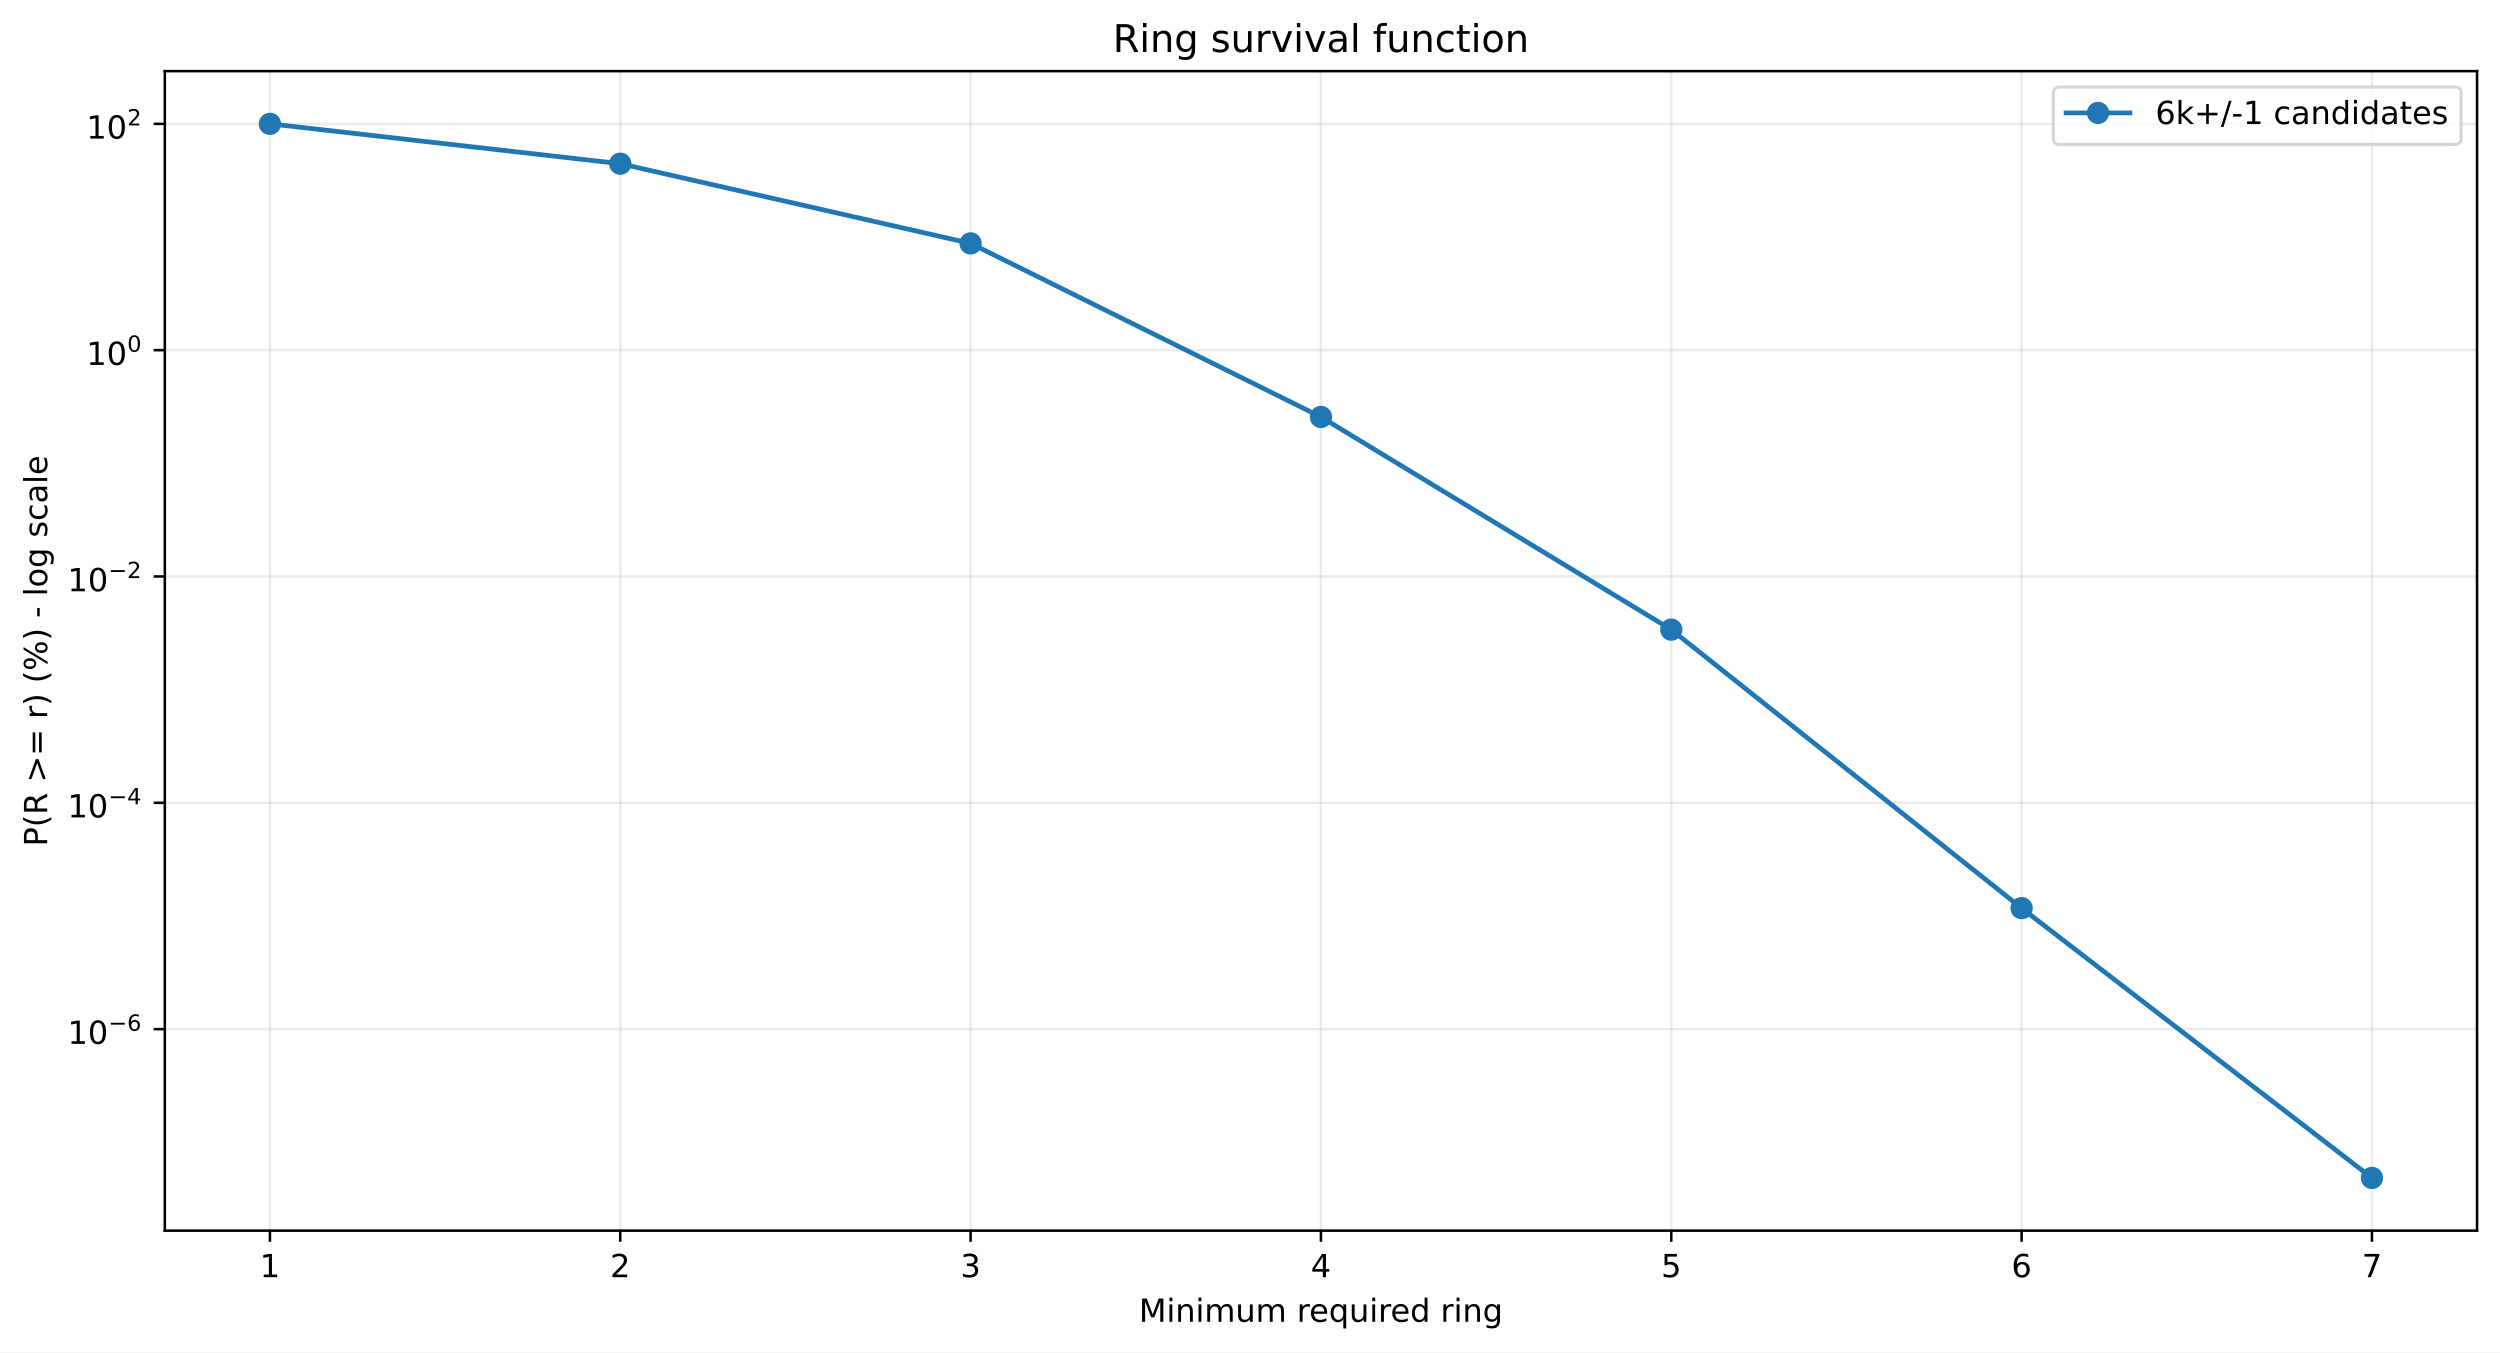
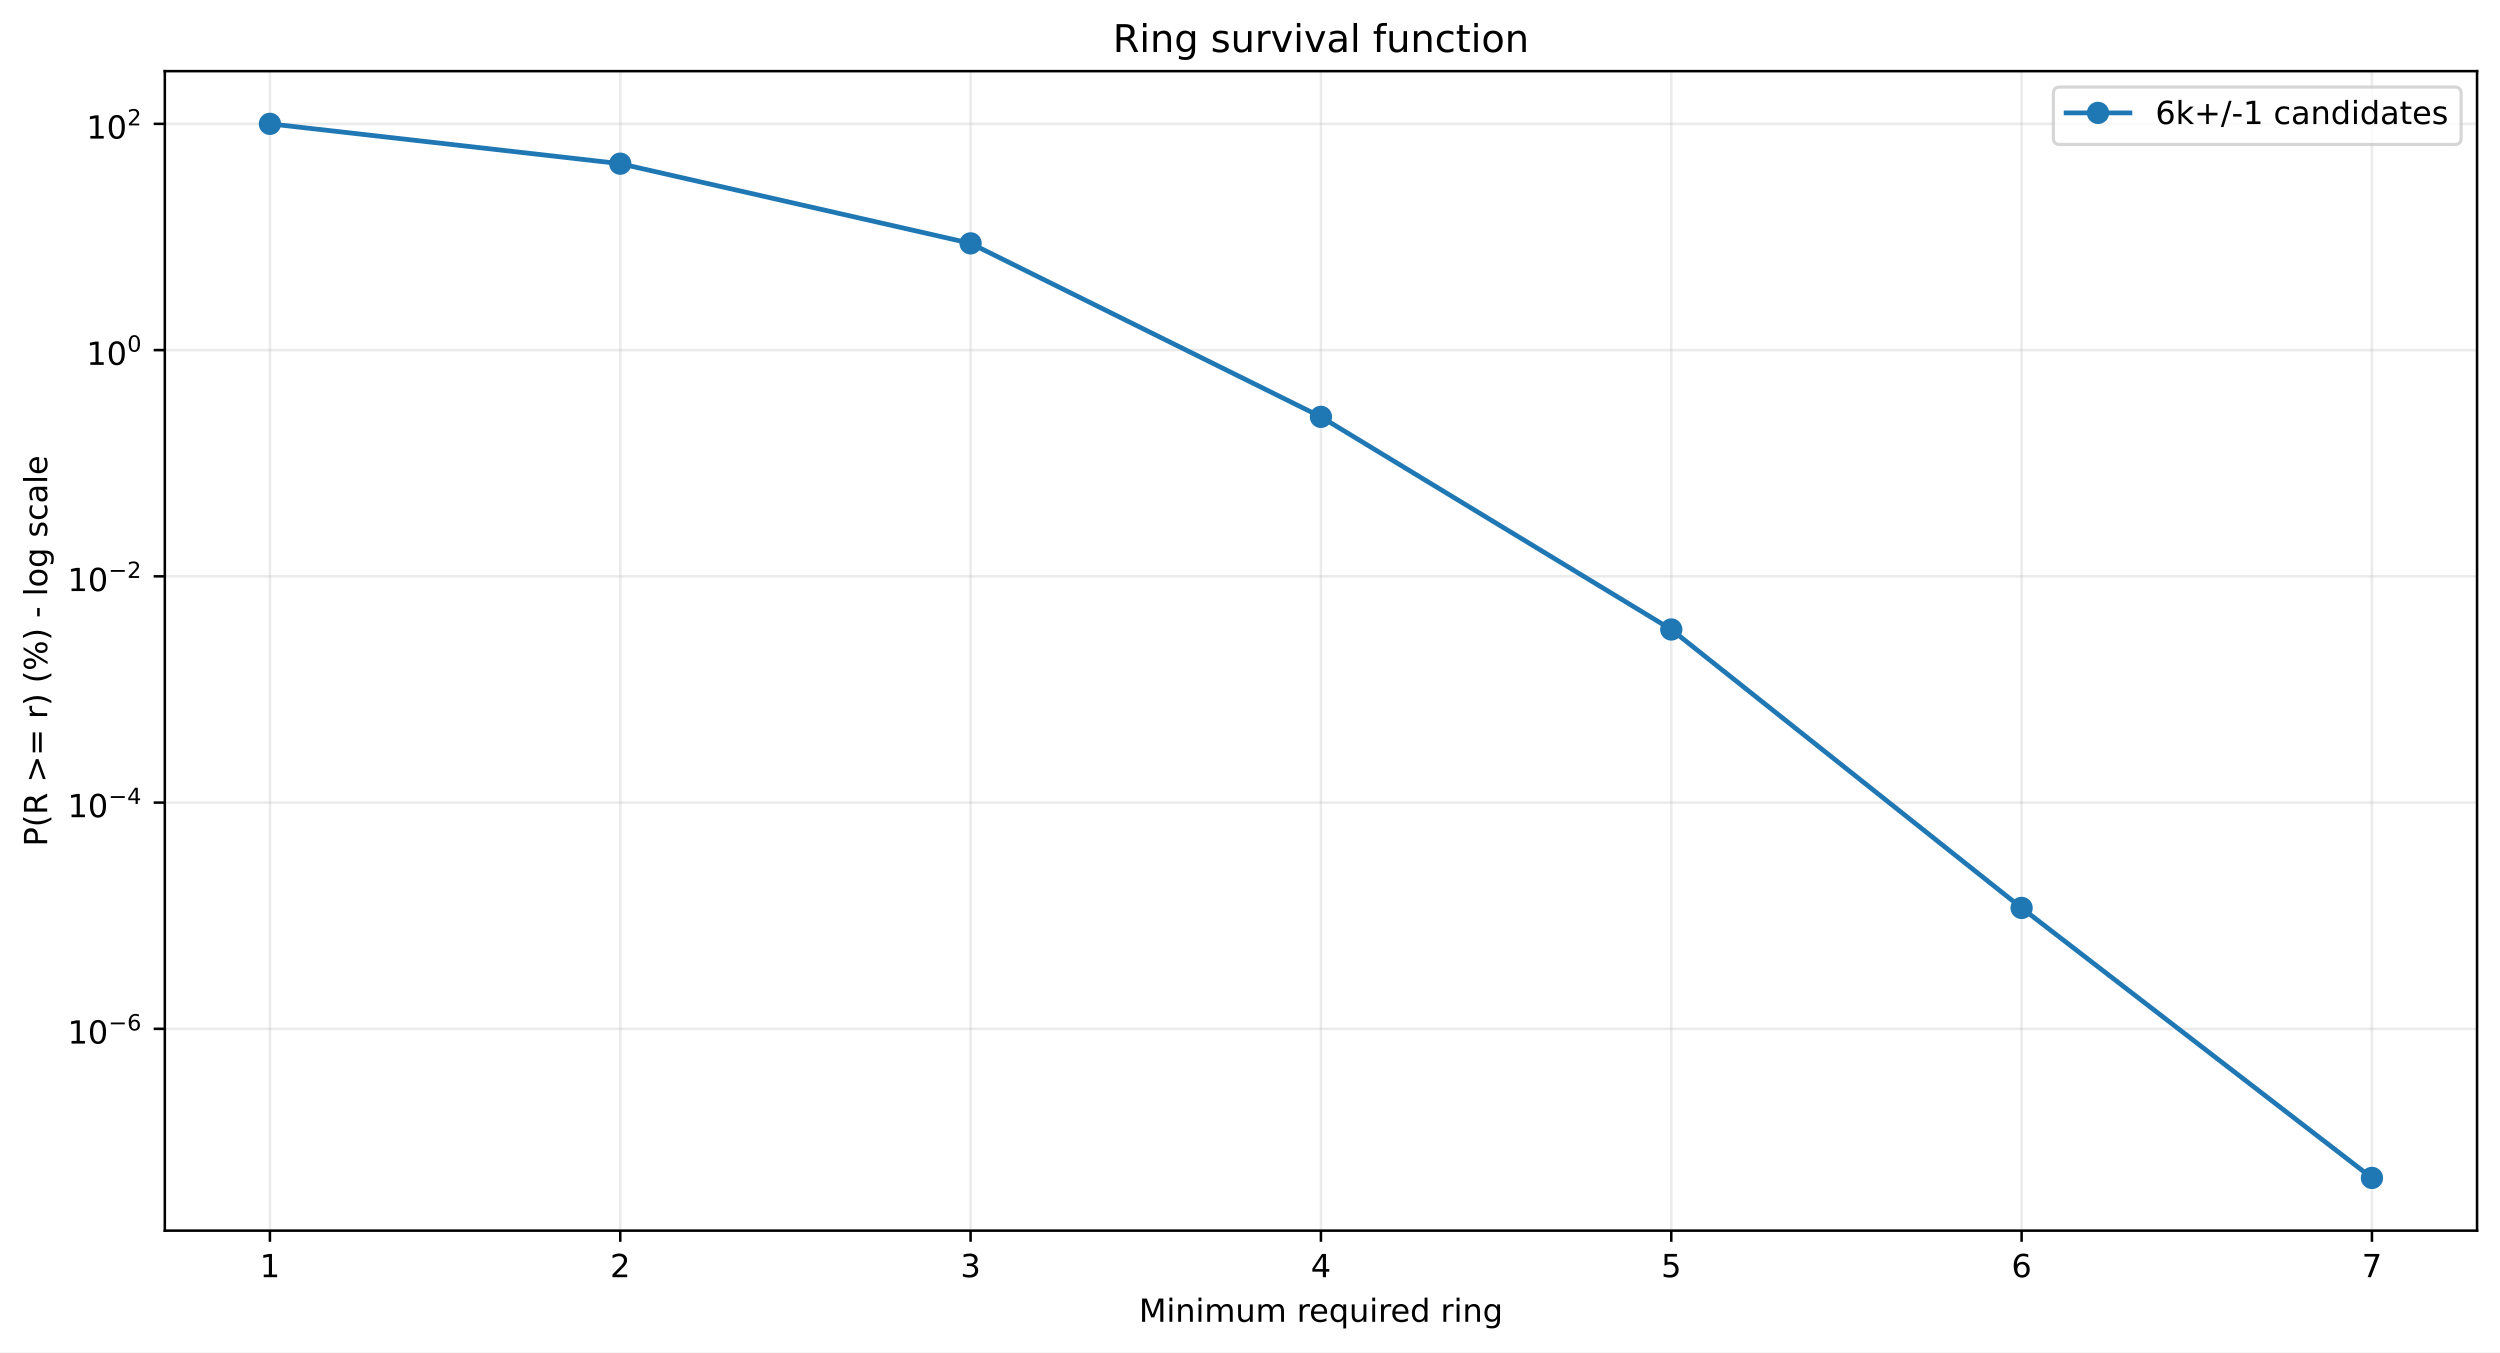
<svg xmlns="http://www.w3.org/2000/svg" xmlns:xlink="http://www.w3.org/1999/xlink" width="784.218pt" height="424.237pt" viewBox="0 0 784.218 424.237" version="1.1">
  <defs>
    <style type="text/css">*{stroke-linejoin: round; stroke-linecap: butt}</style>
  </defs>
  <g id="figure_1">
    <g id="patch_1">
      <path d="M 0 424.237  L 784.218 424.237  L 784.218 0  L 0 0  z " style="fill: #ffffff" />
    </g>
    <g id="axes_1">
      <g id="patch_2">
        <path d="M 51.701 386.036  L 777.018 386.036  L 777.018 22.318  L 51.701 22.318  z " style="fill: #ffffff" />
      </g>
      <g id="matplotlib.axis_1">
        <g id="xtick_1">
          <g id="line2d_1">
-             <path d="M 84.67 386.036  L 84.67 22.318  " clip-path="url(#pfcce7ec72d)" style="fill: none; stroke: #b0b0b0; stroke-opacity: 0.25; stroke-width: 0.8; stroke-linecap: square" />
+             <path d="M 84.67 386.036  L 84.67 22.318  " clip-path="url(#pb5c251ce47)" style="fill: none; stroke: #b0b0b0; stroke-opacity: 0.25; stroke-width: 0.8; stroke-linecap: square" />
          </g>
          <g id="line2d_2">
            <defs>
-               <path id="m6e34261729" d="M 0 0  L 0 3.5  " style="stroke: #000000; stroke-width: 0.8" />
+               <path id="m5f7f562e61" d="M 0 0  L 0 3.5  " style="stroke: #000000; stroke-width: 0.8" />
            </defs>
            <g>
-               <use xlink:href="#m6e34261729" x="84.67" y="386.036" style="stroke: #000000; stroke-width: 0.8" />
+               <use xlink:href="#m5f7f562e61" x="84.67" y="386.036" style="stroke: #000000; stroke-width: 0.8" />
            </g>
          </g>
          <g id="text_1">
            <g transform="translate(81.48852 400.6334) scale(0.1 -0.1)">
              <defs>
                <path id="DejaVuSans-14" d="M 794 531  L 1825 531  L 1825 4091  L 703 3866  L 703 4441  L 1819 4666  L 2450 4666  L 2450 531  L 3481 531  L 3481 0  L 794 0  L 794 531  z " transform="scale(0.015625)" />
              </defs>
              <use xlink:href="#DejaVuSans-14" />
            </g>
          </g>
        </g>
        <g id="xtick_2">
          <g id="line2d_3">
-             <path d="M 194.566 386.036  L 194.566 22.318  " clip-path="url(#pfcce7ec72d)" style="fill: none; stroke: #b0b0b0; stroke-opacity: 0.25; stroke-width: 0.8; stroke-linecap: square" />
+             <path d="M 194.566 386.036  L 194.566 22.318  " clip-path="url(#pb5c251ce47)" style="fill: none; stroke: #b0b0b0; stroke-opacity: 0.25; stroke-width: 0.8; stroke-linecap: square" />
          </g>
          <g id="line2d_4">
            <g>
-               <use xlink:href="#m6e34261729" x="194.566" y="386.036" style="stroke: #000000; stroke-width: 0.8" />
+               <use xlink:href="#m5f7f562e61" x="194.566" y="386.036" style="stroke: #000000; stroke-width: 0.8" />
            </g>
          </g>
          <g id="text_2">
            <g transform="translate(191.3851 400.6334) scale(0.1 -0.1)">
              <defs>
                <path id="DejaVuSans-15" d="M 1228 531  L 3431 531  L 3431 0  L 469 0  L 469 531  Q 828 903 1448 1529  Q 2069 2156 2228 2338  Q 2531 2678 2651 2914  Q 2772 3150 2772 3378  Q 2772 3750 2511 3984  Q 2250 4219 1831 4219  Q 1534 4219 1204 4116  Q 875 4013 500 3803  L 500 4441  Q 881 4594 1212 4672  Q 1544 4750 1819 4750  Q 2544 4750 2975 4387  Q 3406 4025 3406 3419  Q 3406 3131 3298 2873  Q 3191 2616 2906 2266  Q 2828 2175 2409 1742  Q 1991 1309 1228 531  z " transform="scale(0.015625)" />
              </defs>
              <use xlink:href="#DejaVuSans-15" />
            </g>
          </g>
        </g>
        <g id="xtick_3">
          <g id="line2d_5">
-             <path d="M 304.463 386.036  L 304.463 22.318  " clip-path="url(#pfcce7ec72d)" style="fill: none; stroke: #b0b0b0; stroke-opacity: 0.25; stroke-width: 0.8; stroke-linecap: square" />
+             <path d="M 304.463 386.036  L 304.463 22.318  " clip-path="url(#pb5c251ce47)" style="fill: none; stroke: #b0b0b0; stroke-opacity: 0.25; stroke-width: 0.8; stroke-linecap: square" />
          </g>
          <g id="line2d_6">
            <g>
-               <use xlink:href="#m6e34261729" x="304.463" y="386.036" style="stroke: #000000; stroke-width: 0.8" />
+               <use xlink:href="#m5f7f562e61" x="304.463" y="386.036" style="stroke: #000000; stroke-width: 0.8" />
            </g>
          </g>
          <g id="text_3">
            <g transform="translate(301.2817 400.6334) scale(0.1 -0.1)">
              <defs>
                <path id="DejaVuSans-16" d="M 2597 2516  Q 3050 2419 3304 2112  Q 3559 1806 3559 1356  Q 3559 666 3084 287  Q 2609 -91 1734 -91  Q 1441 -91 1130 -33  Q 819 25 488 141  L 488 750  Q 750 597 1062 519  Q 1375 441 1716 441  Q 2309 441 2620 675  Q 2931 909 2931 1356  Q 2931 1769 2642 2001  Q 2353 2234 1838 2234  L 1294 2234  L 1294 2753  L 1863 2753  Q 2328 2753 2575 2939  Q 2822 3125 2822 3475  Q 2822 3834 2567 4026  Q 2313 4219 1838 4219  Q 1578 4219 1281 4162  Q 984 4106 628 3988  L 628 4550  Q 988 4650 1302 4700  Q 1616 4750 1894 4750  Q 2613 4750 3031 4423  Q 3450 4097 3450 3541  Q 3450 3153 3228 2886  Q 3006 2619 2597 2516  z " transform="scale(0.015625)" />
              </defs>
              <use xlink:href="#DejaVuSans-16" />
            </g>
          </g>
        </g>
        <g id="xtick_4">
          <g id="line2d_7">
-             <path d="M 414.36 386.036  L 414.36 22.318  " clip-path="url(#pfcce7ec72d)" style="fill: none; stroke: #b0b0b0; stroke-opacity: 0.25; stroke-width: 0.8; stroke-linecap: square" />
+             <path d="M 414.36 386.036  L 414.36 22.318  " clip-path="url(#pb5c251ce47)" style="fill: none; stroke: #b0b0b0; stroke-opacity: 0.25; stroke-width: 0.8; stroke-linecap: square" />
          </g>
          <g id="line2d_8">
            <g>
-               <use xlink:href="#m6e34261729" x="414.36" y="386.036" style="stroke: #000000; stroke-width: 0.8" />
+               <use xlink:href="#m5f7f562e61" x="414.36" y="386.036" style="stroke: #000000; stroke-width: 0.8" />
            </g>
          </g>
          <g id="text_4">
            <g transform="translate(411.1784 400.6334) scale(0.1 -0.1)">
              <defs>
                <path id="DejaVuSans-17" d="M 2419 4116  L 825 1625  L 2419 1625  L 2419 4116  z M 2253 4666  L 3047 4666  L 3047 1625  L 3713 1625  L 3713 1100  L 3047 1100  L 3047 0  L 2419 0  L 2419 1100  L 313 1100  L 313 1709  L 2253 4666  z " transform="scale(0.015625)" />
              </defs>
              <use xlink:href="#DejaVuSans-17" />
            </g>
          </g>
        </g>
        <g id="xtick_5">
          <g id="line2d_9">
-             <path d="M 524.256 386.036  L 524.256 22.318  " clip-path="url(#pfcce7ec72d)" style="fill: none; stroke: #b0b0b0; stroke-opacity: 0.25; stroke-width: 0.8; stroke-linecap: square" />
+             <path d="M 524.256 386.036  L 524.256 22.318  " clip-path="url(#pb5c251ce47)" style="fill: none; stroke: #b0b0b0; stroke-opacity: 0.25; stroke-width: 0.8; stroke-linecap: square" />
          </g>
          <g id="line2d_10">
            <g>
-               <use xlink:href="#m6e34261729" x="524.256" y="386.036" style="stroke: #000000; stroke-width: 0.8" />
+               <use xlink:href="#m5f7f562e61" x="524.256" y="386.036" style="stroke: #000000; stroke-width: 0.8" />
            </g>
          </g>
          <g id="text_5">
            <g transform="translate(521.075 400.6334) scale(0.1 -0.1)">
              <defs>
                <path id="DejaVuSans-18" d="M 691 4666  L 3169 4666  L 3169 4134  L 1269 4134  L 1269 2991  Q 1406 3038 1543 3061  Q 1681 3084 1819 3084  Q 2600 3084 3056 2656  Q 3513 2228 3513 1497  Q 3513 744 3044 326  Q 2575 -91 1722 -91  Q 1428 -91 1123 -41  Q 819 9 494 109  L 494 744  Q 775 591 1075 516  Q 1375 441 1709 441  Q 2250 441 2565 725  Q 2881 1009 2881 1497  Q 2881 1984 2565 2268  Q 2250 2553 1709 2553  Q 1456 2553 1204 2497  Q 953 2441 691 2322  L 691 4666  z " transform="scale(0.015625)" />
              </defs>
              <use xlink:href="#DejaVuSans-18" />
            </g>
          </g>
        </g>
        <g id="xtick_6">
          <g id="line2d_11">
-             <path d="M 634.153 386.036  L 634.153 22.318  " clip-path="url(#pfcce7ec72d)" style="fill: none; stroke: #b0b0b0; stroke-opacity: 0.25; stroke-width: 0.8; stroke-linecap: square" />
+             <path d="M 634.153 386.036  L 634.153 22.318  " clip-path="url(#pb5c251ce47)" style="fill: none; stroke: #b0b0b0; stroke-opacity: 0.25; stroke-width: 0.8; stroke-linecap: square" />
          </g>
          <g id="line2d_12">
            <g>
-               <use xlink:href="#m6e34261729" x="634.153" y="386.036" style="stroke: #000000; stroke-width: 0.8" />
+               <use xlink:href="#m5f7f562e61" x="634.153" y="386.036" style="stroke: #000000; stroke-width: 0.8" />
            </g>
          </g>
          <g id="text_6">
            <g transform="translate(630.9716 400.6334) scale(0.1 -0.1)">
              <defs>
                <path id="DejaVuSans-19" d="M 2113 2584  Q 1688 2584 1439 2293  Q 1191 2003 1191 1497  Q 1191 994 1439 701  Q 1688 409 2113 409  Q 2538 409 2786 701  Q 3034 994 3034 1497  Q 3034 2003 2786 2293  Q 2538 2584 2113 2584  z M 3366 4563  L 3366 3988  Q 3128 4100 2886 4159  Q 2644 4219 2406 4219  Q 1781 4219 1451 3797  Q 1122 3375 1075 2522  Q 1259 2794 1537 2939  Q 1816 3084 2150 3084  Q 2853 3084 3261 2657  Q 3669 2231 3669 1497  Q 3669 778 3244 343  Q 2819 -91 2113 -91  Q 1303 -91 875 529  Q 447 1150 447 2328  Q 447 3434 972 4092  Q 1497 4750 2381 4750  Q 2619 4750 2861 4703  Q 3103 4656 3366 4563  z " transform="scale(0.015625)" />
              </defs>
              <use xlink:href="#DejaVuSans-19" />
            </g>
          </g>
        </g>
        <g id="xtick_7">
          <g id="line2d_13">
-             <path d="M 744.049 386.036  L 744.049 22.318  " clip-path="url(#pfcce7ec72d)" style="fill: none; stroke: #b0b0b0; stroke-opacity: 0.25; stroke-width: 0.8; stroke-linecap: square" />
+             <path d="M 744.049 386.036  L 744.049 22.318  " clip-path="url(#pb5c251ce47)" style="fill: none; stroke: #b0b0b0; stroke-opacity: 0.25; stroke-width: 0.8; stroke-linecap: square" />
          </g>
          <g id="line2d_14">
            <g>
-               <use xlink:href="#m6e34261729" x="744.049" y="386.036" style="stroke: #000000; stroke-width: 0.8" />
+               <use xlink:href="#m5f7f562e61" x="744.049" y="386.036" style="stroke: #000000; stroke-width: 0.8" />
            </g>
          </g>
          <g id="text_7">
            <g transform="translate(740.8682 400.6334) scale(0.1 -0.1)">
              <defs>
                <path id="DejaVuSans-1a" d="M 525 4666  L 3525 4666  L 3525 4397  L 1831 0  L 1172 0  L 2766 4134  L 525 4134  L 525 4666  z " transform="scale(0.015625)" />
              </defs>
              <use xlink:href="#DejaVuSans-1a" />
            </g>
          </g>
        </g>
        <g id="text_8">
          <g transform="translate(357.2737 414.6342) scale(0.1 -0.1)">
            <defs>
              <path id="DejaVuSans-30" d="M 628 4666  L 1569 4666  L 2759 1491  L 3956 4666  L 4897 4666  L 4897 0  L 4281 0  L 4281 4097  L 3078 897  L 2444 897  L 1241 4097  L 1241 0  L 628 0  L 628 4666  z " transform="scale(0.015625)" />
              <path id="DejaVuSans-4c" d="M 603 3500  L 1178 3500  L 1178 0  L 603 0  L 603 3500  z M 603 4863  L 1178 4863  L 1178 4134  L 603 4134  L 603 4863  z " transform="scale(0.015625)" />
              <path id="DejaVuSans-51" d="M 3513 2113  L 3513 0  L 2938 0  L 2938 2094  Q 2938 2591 2744 2837  Q 2550 3084 2163 3084  Q 1697 3084 1428 2787  Q 1159 2491 1159 1978  L 1159 0  L 581 0  L 581 3500  L 1159 3500  L 1159 2956  Q 1366 3272 1645 3428  Q 1925 3584 2291 3584  Q 2894 3584 3203 3211  Q 3513 2838 3513 2113  z " transform="scale(0.015625)" />
              <path id="DejaVuSans-50" d="M 3328 2828  Q 3544 3216 3844 3400  Q 4144 3584 4550 3584  Q 5097 3584 5394 3201  Q 5691 2819 5691 2113  L 5691 0  L 5113 0  L 5113 2094  Q 5113 2597 4934 2840  Q 4756 3084 4391 3084  Q 3944 3084 3684 2787  Q 3425 2491 3425 1978  L 3425 0  L 2847 0  L 2847 2094  Q 2847 2600 2669 2842  Q 2491 3084 2119 3084  Q 1678 3084 1418 2786  Q 1159 2488 1159 1978  L 1159 0  L 581 0  L 581 3500  L 1159 3500  L 1159 2956  Q 1356 3278 1631 3431  Q 1906 3584 2284 3584  Q 2666 3584 2933 3390  Q 3200 3197 3328 2828  z " transform="scale(0.015625)" />
              <path id="DejaVuSans-58" d="M 544 1381  L 544 3500  L 1119 3500  L 1119 1403  Q 1119 906 1312 657  Q 1506 409 1894 409  Q 2359 409 2629 706  Q 2900 1003 2900 1516  L 2900 3500  L 3475 3500  L 3475 0  L 2900 0  L 2900 538  Q 2691 219 2414 64  Q 2138 -91 1772 -91  Q 1169 -91 856 284  Q 544 659 544 1381  z M 1991 3584  L 1991 3584  z " transform="scale(0.015625)" />
              <path id="DejaVuSans-3" transform="scale(0.015625)" />
              <path id="DejaVuSans-55" d="M 2631 2963  Q 2534 3019 2420 3045  Q 2306 3072 2169 3072  Q 1681 3072 1420 2755  Q 1159 2438 1159 1844  L 1159 0  L 581 0  L 581 3500  L 1159 3500  L 1159 2956  Q 1341 3275 1631 3429  Q 1922 3584 2338 3584  Q 2397 3584 2469 3576  Q 2541 3569 2628 3553  L 2631 2963  z " transform="scale(0.015625)" />
              <path id="DejaVuSans-48" d="M 3597 1894  L 3597 1613  L 953 1613  Q 991 1019 1311 708  Q 1631 397 2203 397  Q 2534 397 2845 478  Q 3156 559 3463 722  L 3463 178  Q 3153 47 2828 -22  Q 2503 -91 2169 -91  Q 1331 -91 842 396  Q 353 884 353 1716  Q 353 2575 817 3079  Q 1281 3584 2069 3584  Q 2775 3584 3186 3129  Q 3597 2675 3597 1894  z M 3022 2063  Q 3016 2534 2758 2815  Q 2500 3097 2075 3097  Q 1594 3097 1305 2825  Q 1016 2553 972 2059  L 3022 2063  z " transform="scale(0.015625)" />
              <path id="DejaVuSans-54" d="M 947 1747  Q 947 1113 1208 752  Q 1469 391 1925 391  Q 2381 391 2643 752  Q 2906 1113 2906 1747  Q 2906 2381 2643 2742  Q 2381 3103 1925 3103  Q 1469 3103 1208 2742  Q 947 2381 947 1747  z M 2906 525  Q 2725 213 2448 61  Q 2172 -91 1784 -91  Q 1150 -91 751 415  Q 353 922 353 1747  Q 353 2572 751 3078  Q 1150 3584 1784 3584  Q 2172 3584 2448 3432  Q 2725 3281 2906 2969  L 2906 3500  L 3481 3500  L 3481 -1331  L 2906 -1331  L 2906 525  z " transform="scale(0.015625)" />
              <path id="DejaVuSans-47" d="M 2906 2969  L 2906 4863  L 3481 4863  L 3481 0  L 2906 0  L 2906 525  Q 2725 213 2448 61  Q 2172 -91 1784 -91  Q 1150 -91 751 415  Q 353 922 353 1747  Q 353 2572 751 3078  Q 1150 3584 1784 3584  Q 2172 3584 2448 3432  Q 2725 3281 2906 2969  z M 947 1747  Q 947 1113 1208 752  Q 1469 391 1925 391  Q 2381 391 2643 752  Q 2906 1113 2906 1747  Q 2906 2381 2643 2742  Q 2381 3103 1925 3103  Q 1469 3103 1208 2742  Q 947 2381 947 1747  z " transform="scale(0.015625)" />
              <path id="DejaVuSans-4a" d="M 2906 1791  Q 2906 2416 2648 2759  Q 2391 3103 1925 3103  Q 1463 3103 1205 2759  Q 947 2416 947 1791  Q 947 1169 1205 825  Q 1463 481 1925 481  Q 2391 481 2648 825  Q 2906 1169 2906 1791  z M 3481 434  Q 3481 -459 3084 -895  Q 2688 -1331 1869 -1331  Q 1566 -1331 1297 -1286  Q 1028 -1241 775 -1147  L 775 -588  Q 1028 -725 1275 -790  Q 1522 -856 1778 -856  Q 2344 -856 2625 -561  Q 2906 -266 2906 331  L 2906 616  Q 2728 306 2450 153  Q 2172 0 1784 0  Q 1141 0 747 490  Q 353 981 353 1791  Q 353 2603 747 3093  Q 1141 3584 1784 3584  Q 2172 3584 2450 3431  Q 2728 3278 2906 2969  L 2906 3500  L 3481 3500  L 3481 434  z " transform="scale(0.015625)" />
            </defs>
            <use xlink:href="#DejaVuSans-30" />
            <use xlink:href="#DejaVuSans-4c" transform="translate(86.28125 0)" />
            <use xlink:href="#DejaVuSans-51" transform="translate(114.0625 0)" />
            <use xlink:href="#DejaVuSans-4c" transform="translate(177.4375 0)" />
            <use xlink:href="#DejaVuSans-50" transform="translate(205.2188 0)" />
            <use xlink:href="#DejaVuSans-58" transform="translate(302.625 0)" />
            <use xlink:href="#DejaVuSans-50" transform="translate(366 0)" />
            <use xlink:href="#DejaVuSans-3" transform="translate(463.4062 0)" />
            <use xlink:href="#DejaVuSans-55" transform="translate(495.1875 0)" />
            <use xlink:href="#DejaVuSans-48" transform="translate(534.0938 0)" />
            <use xlink:href="#DejaVuSans-54" transform="translate(595.625 0)" />
            <use xlink:href="#DejaVuSans-58" transform="translate(659.1094 0)" />
            <use xlink:href="#DejaVuSans-4c" transform="translate(722.4844 0)" />
            <use xlink:href="#DejaVuSans-55" transform="translate(750.2656 0)" />
            <use xlink:href="#DejaVuSans-48" transform="translate(789.1719 0)" />
            <use xlink:href="#DejaVuSans-47" transform="translate(850.7031 0)" />
            <use xlink:href="#DejaVuSans-3" transform="translate(914.1875 0)" />
            <use xlink:href="#DejaVuSans-55" transform="translate(945.9688 0)" />
            <use xlink:href="#DejaVuSans-4c" transform="translate(987.0781 0)" />
            <use xlink:href="#DejaVuSans-51" transform="translate(1014.859 0)" />
            <use xlink:href="#DejaVuSans-4a" transform="translate(1078.234 0)" />
          </g>
        </g>
      </g>
      <g id="matplotlib.axis_2">
        <g id="ytick_1">
          <g id="line2d_15">
-             <path d="M 51.701 322.823  L 777.018 322.823  " clip-path="url(#pfcce7ec72d)" style="fill: none; stroke: #b0b0b0; stroke-opacity: 0.25; stroke-width: 0.8; stroke-linecap: square" />
+             <path d="M 51.701 322.731  L 777.018 322.731  " clip-path="url(#pb5c251ce47)" style="fill: none; stroke: #b0b0b0; stroke-opacity: 0.25; stroke-width: 0.8; stroke-linecap: square" />
          </g>
          <g id="line2d_16">
            <defs>
-               <path id="m2dce83fa1c" d="M 0 0  L -3.5 0  " style="stroke: #000000; stroke-width: 0.8" />
+               <path id="m25c9142d28" d="M 0 0  L -3.5 0  " style="stroke: #000000; stroke-width: 0.8" />
            </defs>
            <g>
-               <use xlink:href="#m2dce83fa1c" x="51.701" y="322.823" style="stroke: #000000; stroke-width: 0.8" />
+               <use xlink:href="#m25c9142d28" x="51.701" y="322.731" style="stroke: #000000; stroke-width: 0.8" />
            </g>
          </g>
          <g id="text_9">
-             <g transform="translate(21.20078 327.5233) scale(0.1 -0.1)">
+             <g transform="translate(21.20078 327.431) scale(0.1 -0.1)">
              <defs>
                <path id="DejaVuSans-13" d="M 2034 4250  Q 1547 4250 1301 3770  Q 1056 3291 1056 2328  Q 1056 1369 1301 889  Q 1547 409 2034 409  Q 2525 409 2770 889  Q 3016 1369 3016 2328  Q 3016 3291 2770 3770  Q 2525 4250 2034 4250  z M 2034 4750  Q 2819 4750 3233 4129  Q 3647 3509 3647 2328  Q 3647 1150 3233 529  Q 2819 -91 2034 -91  Q 1250 -91 836 529  Q 422 1150 422 2328  Q 422 3509 836 4129  Q 1250 4750 2034 4750  z " transform="scale(0.015625)" />
                <path id="DejaVuSans-c9c" d="M 678 2272  L 4684 2272  L 4684 1741  L 678 1741  L 678 2272  z " transform="scale(0.015625)" />
              </defs>
              <use xlink:href="#DejaVuSans-14" transform="translate(0 0.746875)" />
              <use xlink:href="#DejaVuSans-13" transform="translate(63.62305 0.746875)" />
              <use xlink:href="#DejaVuSans-c9c" transform="translate(128.2031 42.04688) scale(0.7)" />
              <use xlink:href="#DejaVuSans-19" transform="translate(186.8555 42.04688) scale(0.7)" />
            </g>
          </g>
        </g>
        <g id="ytick_2">
          <g id="line2d_17">
-             <path d="M 51.701 251.83  L 777.018 251.83  " clip-path="url(#pfcce7ec72d)" style="fill: none; stroke: #b0b0b0; stroke-opacity: 0.25; stroke-width: 0.8; stroke-linecap: square" />
+             <path d="M 51.701 251.761  L 777.018 251.761  " clip-path="url(#pb5c251ce47)" style="fill: none; stroke: #b0b0b0; stroke-opacity: 0.25; stroke-width: 0.8; stroke-linecap: square" />
          </g>
          <g id="line2d_18">
            <g>
-               <use xlink:href="#m2dce83fa1c" x="51.701" y="251.83" style="stroke: #000000; stroke-width: 0.8" />
+               <use xlink:href="#m25c9142d28" x="51.701" y="251.761" style="stroke: #000000; stroke-width: 0.8" />
            </g>
          </g>
          <g id="text_10">
-             <g transform="translate(21.20078 256.4802) scale(0.1 -0.1)">
+             <g transform="translate(21.20078 256.4109) scale(0.1 -0.1)">
              <use xlink:href="#DejaVuSans-14" transform="translate(0 0.665625)" />
              <use xlink:href="#DejaVuSans-13" transform="translate(63.62305 0.665625)" />
              <use xlink:href="#DejaVuSans-c9c" transform="translate(128.2031 41.96563) scale(0.7)" />
              <use xlink:href="#DejaVuSans-17" transform="translate(186.8555 41.96563) scale(0.7)" />
            </g>
          </g>
        </g>
        <g id="ytick_3">
          <g id="line2d_19">
-             <path d="M 51.701 180.837  L 777.018 180.837  " clip-path="url(#pfcce7ec72d)" style="fill: none; stroke: #b0b0b0; stroke-opacity: 0.25; stroke-width: 0.8; stroke-linecap: square" />
+             <path d="M 51.701 180.791  L 777.018 180.791  " clip-path="url(#pb5c251ce47)" style="fill: none; stroke: #b0b0b0; stroke-opacity: 0.25; stroke-width: 0.8; stroke-linecap: square" />
          </g>
          <g id="line2d_20">
            <g>
-               <use xlink:href="#m2dce83fa1c" x="51.701" y="180.837" style="stroke: #000000; stroke-width: 0.8" />
+               <use xlink:href="#m25c9142d28" x="51.701" y="180.791" style="stroke: #000000; stroke-width: 0.8" />
            </g>
          </g>
          <g id="text_11">
-             <g transform="translate(21.20078 185.537) scale(0.1 -0.1)">
+             <g transform="translate(21.20078 185.4909) scale(0.1 -0.1)">
              <use xlink:href="#DejaVuSans-14" transform="translate(0 0.746875)" />
              <use xlink:href="#DejaVuSans-13" transform="translate(63.62305 0.746875)" />
              <use xlink:href="#DejaVuSans-c9c" transform="translate(128.2031 42.04688) scale(0.7)" />
              <use xlink:href="#DejaVuSans-15" transform="translate(186.8555 42.04688) scale(0.7)" />
            </g>
          </g>
        </g>
        <g id="ytick_4">
          <g id="line2d_21">
-             <path d="M 51.701 109.844  L 777.018 109.844  " clip-path="url(#pfcce7ec72d)" style="fill: none; stroke: #b0b0b0; stroke-opacity: 0.25; stroke-width: 0.8; stroke-linecap: square" />
+             <path d="M 51.701 109.821  L 777.018 109.821  " clip-path="url(#pb5c251ce47)" style="fill: none; stroke: #b0b0b0; stroke-opacity: 0.25; stroke-width: 0.8; stroke-linecap: square" />
          </g>
          <g id="line2d_22">
            <g>
-               <use xlink:href="#m2dce83fa1c" x="51.701" y="109.844" style="stroke: #000000; stroke-width: 0.8" />
+               <use xlink:href="#m25c9142d28" x="51.701" y="109.821" style="stroke: #000000; stroke-width: 0.8" />
            </g>
          </g>
          <g id="text_12">
-             <g transform="translate(27.10078 114.5439) scale(0.1 -0.1)">
+             <g transform="translate(27.10078 114.5208) scale(0.1 -0.1)">
              <use xlink:href="#DejaVuSans-14" transform="translate(0 0.746875)" />
              <use xlink:href="#DejaVuSans-13" transform="translate(63.62305 0.746875)" />
              <use xlink:href="#DejaVuSans-13" transform="translate(128.2031 42.04688) scale(0.7)" />
            </g>
          </g>
        </g>
        <g id="ytick_5">
          <g id="line2d_23">
-             <path d="M 51.701 38.851  L 777.018 38.851  " clip-path="url(#pfcce7ec72d)" style="fill: none; stroke: #b0b0b0; stroke-opacity: 0.25; stroke-width: 0.8; stroke-linecap: square" />
+             <path d="M 51.701 38.851  L 777.018 38.851  " clip-path="url(#pb5c251ce47)" style="fill: none; stroke: #b0b0b0; stroke-opacity: 0.25; stroke-width: 0.8; stroke-linecap: square" />
          </g>
          <g id="line2d_24">
            <g>
-               <use xlink:href="#m2dce83fa1c" x="51.701" y="38.851" style="stroke: #000000; stroke-width: 0.8" />
+               <use xlink:href="#m25c9142d28" x="51.701" y="38.851" style="stroke: #000000; stroke-width: 0.8" />
            </g>
          </g>
          <g id="text_13">
            <g transform="translate(27.10078 43.55075) scale(0.1 -0.1)">
              <use xlink:href="#DejaVuSans-14" transform="translate(0 0.746875)" />
              <use xlink:href="#DejaVuSans-13" transform="translate(63.62305 0.746875)" />
              <use xlink:href="#DejaVuSans-15" transform="translate(128.2031 42.04688) scale(0.7)" />
            </g>
          </g>
        </g>
        <g id="text_14">
          <g transform="translate(14.79844 265.4996) rotate(-90) scale(0.1 -0.1)">
            <defs>
              <path id="DejaVuSans-33" d="M 1259 4147  L 1259 2394  L 2053 2394  Q 2494 2394 2734 2622  Q 2975 2850 2975 3272  Q 2975 3691 2734 3919  Q 2494 4147 2053 4147  L 1259 4147  z M 628 4666  L 2053 4666  Q 2838 4666 3239 4311  Q 3641 3956 3641 3272  Q 3641 2581 3239 2228  Q 2838 1875 2053 1875  L 1259 1875  L 1259 0  L 628 0  L 628 4666  z " transform="scale(0.015625)" />
              <path id="DejaVuSans-b" d="M 1984 4856  Q 1566 4138 1362 3434  Q 1159 2731 1159 2009  Q 1159 1288 1364 580  Q 1569 -128 1984 -844  L 1484 -844  Q 1016 -109 783 600  Q 550 1309 550 2009  Q 550 2706 781 3412  Q 1013 4119 1484 4856  L 1984 4856  z " transform="scale(0.015625)" />
              <path id="DejaVuSans-35" d="M 2841 2188  Q 3044 2119 3236 1894  Q 3428 1669 3622 1275  L 4263 0  L 3584 0  L 2988 1197  Q 2756 1666 2539 1819  Q 2322 1972 1947 1972  L 1259 1972  L 1259 0  L 628 0  L 628 4666  L 2053 4666  Q 2853 4666 3247 4331  Q 3641 3997 3641 3322  Q 3641 2881 3436 2590  Q 3231 2300 2841 2188  z M 1259 4147  L 1259 2491  L 2053 2491  Q 2509 2491 2742 2702  Q 2975 2913 2975 3322  Q 2975 3731 2742 3939  Q 2509 4147 2053 4147  L 1259 4147  z " transform="scale(0.015625)" />
              <path id="DejaVuSans-21" d="M 678 3150  L 678 3719  L 4684 2266  L 4684 1747  L 678 294  L 678 863  L 3897 2003  L 678 3150  z " transform="scale(0.015625)" />
              <path id="DejaVuSans-20" d="M 678 2906  L 4684 2906  L 4684 2381  L 678 2381  L 678 2906  z M 678 1631  L 4684 1631  L 4684 1100  L 678 1100  L 678 1631  z " transform="scale(0.015625)" />
              <path id="DejaVuSans-c" d="M 513 4856  L 1013 4856  Q 1481 4119 1714 3412  Q 1947 2706 1947 2009  Q 1947 1309 1714 600  Q 1481 -109 1013 -844  L 513 -844  Q 928 -128 1133 580  Q 1338 1288 1338 2009  Q 1338 2731 1133 3434  Q 928 4138 513 4856  z " transform="scale(0.015625)" />
              <path id="DejaVuSans-8" d="M 4653 2053  Q 4381 2053 4226 1822  Q 4072 1591 4072 1178  Q 4072 772 4226 539  Q 4381 306 4653 306  Q 4919 306 5073 539  Q 5228 772 5228 1178  Q 5228 1588 5073 1820  Q 4919 2053 4653 2053  z M 4653 2450  Q 5147 2450 5437 2106  Q 5728 1763 5728 1178  Q 5728 594 5436 251  Q 5144 -91 4653 -91  Q 4153 -91 3862 251  Q 3572 594 3572 1178  Q 3572 1766 3864 2108  Q 4156 2450 4653 2450  z M 1428 4353  Q 1159 4353 1004 4120  Q 850 3888 850 3481  Q 850 3069 1003 2837  Q 1156 2606 1428 2606  Q 1700 2606 1854 2837  Q 2009 3069 2009 3481  Q 2009 3884 1853 4118  Q 1697 4353 1428 4353  z M 4250 4750  L 4750 4750  L 1831 -91  L 1331 -91  L 4250 4750  z M 1428 4750  Q 1922 4750 2215 4408  Q 2509 4066 2509 3481  Q 2509 2891 2217 2550  Q 1925 2209 1428 2209  Q 931 2209 642 2551  Q 353 2894 353 3481  Q 353 4063 643 4406  Q 934 4750 1428 4750  z " transform="scale(0.015625)" />
              <path id="DejaVuSans-10" d="M 313 2009  L 1997 2009  L 1997 1497  L 313 1497  L 313 2009  z " transform="scale(0.015625)" />
              <path id="DejaVuSans-4f" d="M 603 4863  L 1178 4863  L 1178 0  L 603 0  L 603 4863  z " transform="scale(0.015625)" />
              <path id="DejaVuSans-52" d="M 1959 3097  Q 1497 3097 1228 2736  Q 959 2375 959 1747  Q 959 1119 1226 758  Q 1494 397 1959 397  Q 2419 397 2687 759  Q 2956 1122 2956 1747  Q 2956 2369 2687 2733  Q 2419 3097 1959 3097  z M 1959 3584  Q 2709 3584 3137 3096  Q 3566 2609 3566 1747  Q 3566 888 3137 398  Q 2709 -91 1959 -91  Q 1206 -91 779 398  Q 353 888 353 1747  Q 353 2609 779 3096  Q 1206 3584 1959 3584  z " transform="scale(0.015625)" />
              <path id="DejaVuSans-56" d="M 2834 3397  L 2834 2853  Q 2591 2978 2328 3040  Q 2066 3103 1784 3103  Q 1356 3103 1142 2972  Q 928 2841 928 2578  Q 928 2378 1081 2264  Q 1234 2150 1697 2047  L 1894 2003  Q 2506 1872 2764 1633  Q 3022 1394 3022 966  Q 3022 478 2636 193  Q 2250 -91 1575 -91  Q 1294 -91 989 -36  Q 684 19 347 128  L 347 722  Q 666 556 975 473  Q 1284 391 1588 391  Q 1994 391 2212 530  Q 2431 669 2431 922  Q 2431 1156 2273 1281  Q 2116 1406 1581 1522  L 1381 1569  Q 847 1681 609 1914  Q 372 2147 372 2553  Q 372 3047 722 3315  Q 1072 3584 1716 3584  Q 2034 3584 2315 3537  Q 2597 3491 2834 3397  z " transform="scale(0.015625)" />
              <path id="DejaVuSans-46" d="M 3122 3366  L 3122 2828  Q 2878 2963 2633 3030  Q 2388 3097 2138 3097  Q 1578 3097 1268 2742  Q 959 2388 959 1747  Q 959 1106 1268 751  Q 1578 397 2138 397  Q 2388 397 2633 464  Q 2878 531 3122 666  L 3122 134  Q 2881 22 2623 -34  Q 2366 -91 2075 -91  Q 1284 -91 818 406  Q 353 903 353 1747  Q 353 2603 823 3093  Q 1294 3584 2113 3584  Q 2378 3584 2631 3529  Q 2884 3475 3122 3366  z " transform="scale(0.015625)" />
              <path id="DejaVuSans-44" d="M 2194 1759  Q 1497 1759 1228 1600  Q 959 1441 959 1056  Q 959 750 1161 570  Q 1363 391 1709 391  Q 2188 391 2477 730  Q 2766 1069 2766 1631  L 2766 1759  L 2194 1759  z M 3341 1997  L 3341 0  L 2766 0  L 2766 531  Q 2569 213 2275 61  Q 1981 -91 1556 -91  Q 1019 -91 701 211  Q 384 513 384 1019  Q 384 1609 779 1909  Q 1175 2209 1959 2209  L 2766 2209  L 2766 2266  Q 2766 2663 2505 2880  Q 2244 3097 1772 3097  Q 1472 3097 1187 3025  Q 903 2953 641 2809  L 641 3341  Q 956 3463 1253 3523  Q 1550 3584 1831 3584  Q 2591 3584 2966 3190  Q 3341 2797 3341 1997  z " transform="scale(0.015625)" />
            </defs>
            <use xlink:href="#DejaVuSans-33" />
            <use xlink:href="#DejaVuSans-b" transform="translate(60.29688 0)" />
            <use xlink:href="#DejaVuSans-35" transform="translate(99.3125 0)" />
            <use xlink:href="#DejaVuSans-3" transform="translate(168.7969 0)" />
            <use xlink:href="#DejaVuSans-21" transform="translate(200.5781 0)" />
            <use xlink:href="#DejaVuSans-20" transform="translate(284.375 0)" />
            <use xlink:href="#DejaVuSans-3" transform="translate(368.1719 0)" />
            <use xlink:href="#DejaVuSans-55" transform="translate(399.9531 0)" />
            <use xlink:href="#DejaVuSans-c" transform="translate(441.0625 0)" />
            <use xlink:href="#DejaVuSans-3" transform="translate(480.0781 0)" />
            <use xlink:href="#DejaVuSans-b" transform="translate(511.8594 0)" />
            <use xlink:href="#DejaVuSans-8" transform="translate(550.875 0)" />
            <use xlink:href="#DejaVuSans-c" transform="translate(645.8906 0)" />
            <use xlink:href="#DejaVuSans-3" transform="translate(684.9062 0)" />
            <use xlink:href="#DejaVuSans-10" transform="translate(716.6875 0)" />
            <use xlink:href="#DejaVuSans-3" transform="translate(752.7656 0)" />
            <use xlink:href="#DejaVuSans-4f" transform="translate(784.5469 0)" />
            <use xlink:href="#DejaVuSans-52" transform="translate(812.3281 0)" />
            <use xlink:href="#DejaVuSans-4a" transform="translate(873.5156 0)" />
            <use xlink:href="#DejaVuSans-3" transform="translate(937 0)" />
            <use xlink:href="#DejaVuSans-56" transform="translate(968.7812 0)" />
            <use xlink:href="#DejaVuSans-46" transform="translate(1020.875 0)" />
            <use xlink:href="#DejaVuSans-44" transform="translate(1075.859 0)" />
            <use xlink:href="#DejaVuSans-4f" transform="translate(1137.141 0)" />
            <use xlink:href="#DejaVuSans-48" transform="translate(1164.922 0)" />
          </g>
        </g>
      </g>
      <g id="line2d_25">
-         <path d="M 84.67 38.851  L 194.566 51.352  L 304.463 76.354  L 414.36 130.796  L 524.256 197.513  L 634.153 284.878  L 744.049 369.503  " clip-path="url(#pfcce7ec72d)" style="fill: none; stroke: #1f77b4; stroke-width: 1.5; stroke-linecap: square" />
+         <path d="M 84.67 38.851  L 194.566 51.348  L 304.463 76.342  L 414.36 130.766  L 524.256 197.462  L 634.153 284.81  L 744.049 369.503  " clip-path="url(#pb5c251ce47)" style="fill: none; stroke: #1f77b4; stroke-width: 1.5; stroke-linecap: square" />
        <defs>
-           <path id="m2967215de8" d="M 0 3  C 0.796 3 1.559 2.684 2.121 2.121  C 2.684 1.559 3 0.796 3 0  C 3 -0.796 2.684 -1.559 2.121 -2.121  C 1.559 -2.684 0.796 -3 0 -3  C -0.796 -3 -1.559 -2.684 -2.121 -2.121  C -2.684 -1.559 -3 -0.796 -3 0  C -3 0.796 -2.684 1.559 -2.121 2.121  C -1.559 2.684 -0.796 3 0 3  z " style="stroke: #1f77b4" />
+           <path id="m9c3b3cf022" d="M 0 3  C 0.796 3 1.559 2.684 2.121 2.121  C 2.684 1.559 3 0.796 3 0  C 3 -0.796 2.684 -1.559 2.121 -2.121  C 1.559 -2.684 0.796 -3 0 -3  C -0.796 -3 -1.559 -2.684 -2.121 -2.121  C -2.684 -1.559 -3 -0.796 -3 0  C -3 0.796 -2.684 1.559 -2.121 2.121  C -1.559 2.684 -0.796 3 0 3  z " style="stroke: #1f77b4" />
        </defs>
-         <g clip-path="url(#pfcce7ec72d)">
-           <use xlink:href="#m2967215de8" x="84.67" y="38.851" style="fill: #1f77b4; stroke: #1f77b4" />
-           <use xlink:href="#m2967215de8" x="194.566" y="51.352" style="fill: #1f77b4; stroke: #1f77b4" />
-           <use xlink:href="#m2967215de8" x="304.463" y="76.354" style="fill: #1f77b4; stroke: #1f77b4" />
-           <use xlink:href="#m2967215de8" x="414.36" y="130.796" style="fill: #1f77b4; stroke: #1f77b4" />
-           <use xlink:href="#m2967215de8" x="524.256" y="197.513" style="fill: #1f77b4; stroke: #1f77b4" />
-           <use xlink:href="#m2967215de8" x="634.153" y="284.878" style="fill: #1f77b4; stroke: #1f77b4" />
-           <use xlink:href="#m2967215de8" x="744.049" y="369.503" style="fill: #1f77b4; stroke: #1f77b4" />
+         <g clip-path="url(#pb5c251ce47)">
+           <use xlink:href="#m9c3b3cf022" x="84.67" y="38.851" style="fill: #1f77b4; stroke: #1f77b4" />
+           <use xlink:href="#m9c3b3cf022" x="194.566" y="51.348" style="fill: #1f77b4; stroke: #1f77b4" />
+           <use xlink:href="#m9c3b3cf022" x="304.463" y="76.342" style="fill: #1f77b4; stroke: #1f77b4" />
+           <use xlink:href="#m9c3b3cf022" x="414.36" y="130.766" style="fill: #1f77b4; stroke: #1f77b4" />
+           <use xlink:href="#m9c3b3cf022" x="524.256" y="197.462" style="fill: #1f77b4; stroke: #1f77b4" />
+           <use xlink:href="#m9c3b3cf022" x="634.153" y="284.81" style="fill: #1f77b4; stroke: #1f77b4" />
+           <use xlink:href="#m9c3b3cf022" x="744.049" y="369.503" style="fill: #1f77b4; stroke: #1f77b4" />
        </g>
      </g>
      <g id="patch_3">
        <path d="M 51.701 386.036  L 51.701 22.318  " style="fill: none; stroke: #000000; stroke-width: 0.8; stroke-linejoin: miter; stroke-linecap: square" />
      </g>
      <g id="patch_4">
        <path d="M 777.018 386.036  L 777.018 22.318  " style="fill: none; stroke: #000000; stroke-width: 0.8; stroke-linejoin: miter; stroke-linecap: square" />
      </g>
      <g id="patch_5">
        <path d="M 51.701 386.036  L 777.018 386.036  " style="fill: none; stroke: #000000; stroke-width: 0.8; stroke-linejoin: miter; stroke-linecap: square" />
      </g>
      <g id="patch_6">
        <path d="M 51.701 22.318  L 777.018 22.318  " style="fill: none; stroke: #000000; stroke-width: 0.8; stroke-linejoin: miter; stroke-linecap: square" />
      </g>
      <g id="text_15">
        <g transform="translate(349.0815 16.31812) scale(0.12 -0.12)">
          <defs>
            <path id="DejaVuSans-59" d="M 191 3500  L 800 3500  L 1894 563  L 2988 3500  L 3597 3500  L 2284 0  L 1503 0  L 191 3500  z " transform="scale(0.015625)" />
            <path id="DejaVuSans-49" d="M 2375 4863  L 2375 4384  L 1825 4384  Q 1516 4384 1395 4259  Q 1275 4134 1275 3809  L 1275 3500  L 2222 3500  L 2222 3053  L 1275 3053  L 1275 0  L 697 0  L 697 3053  L 147 3053  L 147 3500  L 697 3500  L 697 3744  Q 697 4328 969 4595  Q 1241 4863 1831 4863  L 2375 4863  z " transform="scale(0.015625)" />
            <path id="DejaVuSans-57" d="M 1172 4494  L 1172 3500  L 2356 3500  L 2356 3053  L 1172 3053  L 1172 1153  Q 1172 725 1289 603  Q 1406 481 1766 481  L 2356 481  L 2356 0  L 1766 0  Q 1100 0 847 248  Q 594 497 594 1153  L 594 3053  L 172 3053  L 172 3500  L 594 3500  L 594 4494  L 1172 4494  z " transform="scale(0.015625)" />
          </defs>
          <use xlink:href="#DejaVuSans-35" />
          <use xlink:href="#DejaVuSans-4c" transform="translate(69.48438 0)" />
          <use xlink:href="#DejaVuSans-51" transform="translate(97.26562 0)" />
          <use xlink:href="#DejaVuSans-4a" transform="translate(160.6406 0)" />
          <use xlink:href="#DejaVuSans-3" transform="translate(224.125 0)" />
          <use xlink:href="#DejaVuSans-56" transform="translate(255.9062 0)" />
          <use xlink:href="#DejaVuSans-58" transform="translate(308 0)" />
          <use xlink:href="#DejaVuSans-55" transform="translate(371.375 0)" />
          <use xlink:href="#DejaVuSans-59" transform="translate(412.4844 0)" />
          <use xlink:href="#DejaVuSans-4c" transform="translate(471.6719 0)" />
          <use xlink:href="#DejaVuSans-59" transform="translate(499.4531 0)" />
          <use xlink:href="#DejaVuSans-44" transform="translate(558.6406 0)" />
          <use xlink:href="#DejaVuSans-4f" transform="translate(619.9219 0)" />
          <use xlink:href="#DejaVuSans-3" transform="translate(647.7031 0)" />
          <use xlink:href="#DejaVuSans-49" transform="translate(679.4844 0)" />
          <use xlink:href="#DejaVuSans-58" transform="translate(714.6875 0)" />
          <use xlink:href="#DejaVuSans-51" transform="translate(778.0625 0)" />
          <use xlink:href="#DejaVuSans-46" transform="translate(841.4375 0)" />
          <use xlink:href="#DejaVuSans-57" transform="translate(896.4219 0)" />
          <use xlink:href="#DejaVuSans-4c" transform="translate(935.625 0)" />
          <use xlink:href="#DejaVuSans-52" transform="translate(963.4062 0)" />
          <use xlink:href="#DejaVuSans-51" transform="translate(1024.594 0)" />
        </g>
      </g>
      <g id="legend_1">
        <g id="patch_7">
          <path d="M 646.118 45.319  L 770.018 45.319  Q 772.018 45.319 772.018 43.319  L 772.018 29.318  Q 772.018 27.318 770.018 27.318  L 646.118 27.318  Q 644.118 27.318 644.118 29.318  L 644.118 43.319  Q 644.118 45.319 646.118 45.319  z " style="fill: #ffffff; opacity: 0.8; stroke: #cccccc; stroke-linejoin: miter" />
        </g>
        <g id="line2d_26">
          <path d="M 648.118 35.417  L 658.118 35.417  L 668.118 35.417  " style="fill: none; stroke: #1f77b4; stroke-width: 1.5; stroke-linecap: square" />
          <g>
-             <use xlink:href="#m2967215de8" x="658.118" y="35.417" style="fill: #1f77b4; stroke: #1f77b4" />
+             <use xlink:href="#m9c3b3cf022" x="658.118" y="35.417" style="fill: #1f77b4; stroke: #1f77b4" />
          </g>
        </g>
        <g id="text_16">
          <g transform="translate(676.1184 38.91656) scale(0.1 -0.1)">
            <defs>
              <path id="DejaVuSans-4e" d="M 581 4863  L 1159 4863  L 1159 1991  L 2875 3500  L 3609 3500  L 1753 1863  L 3688 0  L 2938 0  L 1159 1709  L 1159 0  L 581 0  L 581 4863  z " transform="scale(0.015625)" />
              <path id="DejaVuSans-e" d="M 2944 4013  L 2944 2272  L 4684 2272  L 4684 1741  L 2944 1741  L 2944 0  L 2419 0  L 2419 1741  L 678 1741  L 678 2272  L 2419 2272  L 2419 4013  L 2944 4013  z " transform="scale(0.015625)" />
              <path id="DejaVuSans-12" d="M 1625 4666  L 2156 4666  L 531 -594  L 0 -594  L 1625 4666  z " transform="scale(0.015625)" />
            </defs>
            <use xlink:href="#DejaVuSans-19" />
            <use xlink:href="#DejaVuSans-4e" transform="translate(63.625 0)" />
            <use xlink:href="#DejaVuSans-e" transform="translate(121.5312 0)" />
            <use xlink:href="#DejaVuSans-12" transform="translate(205.3281 0)" />
            <use xlink:href="#DejaVuSans-10" transform="translate(239.0156 0)" />
            <use xlink:href="#DejaVuSans-14" transform="translate(275.0938 0)" />
            <use xlink:href="#DejaVuSans-3" transform="translate(338.7188 0)" />
            <use xlink:href="#DejaVuSans-46" transform="translate(370.5 0)" />
            <use xlink:href="#DejaVuSans-44" transform="translate(425.4844 0)" />
            <use xlink:href="#DejaVuSans-51" transform="translate(486.7656 0)" />
            <use xlink:href="#DejaVuSans-47" transform="translate(550.1406 0)" />
            <use xlink:href="#DejaVuSans-4c" transform="translate(613.625 0)" />
            <use xlink:href="#DejaVuSans-47" transform="translate(641.4062 0)" />
            <use xlink:href="#DejaVuSans-44" transform="translate(704.8906 0)" />
            <use xlink:href="#DejaVuSans-57" transform="translate(766.1719 0)" />
            <use xlink:href="#DejaVuSans-48" transform="translate(805.375 0)" />
            <use xlink:href="#DejaVuSans-56" transform="translate(866.9062 0)" />
          </g>
        </g>
      </g>
    </g>
  </g>
  <defs>
-     <clipPath id="pfcce7ec72d">
+     <clipPath id="pb5c251ce47">
      <rect x="51.701" y="22.318" width="725.318" height="363.718" />
    </clipPath>
  </defs>
</svg>
